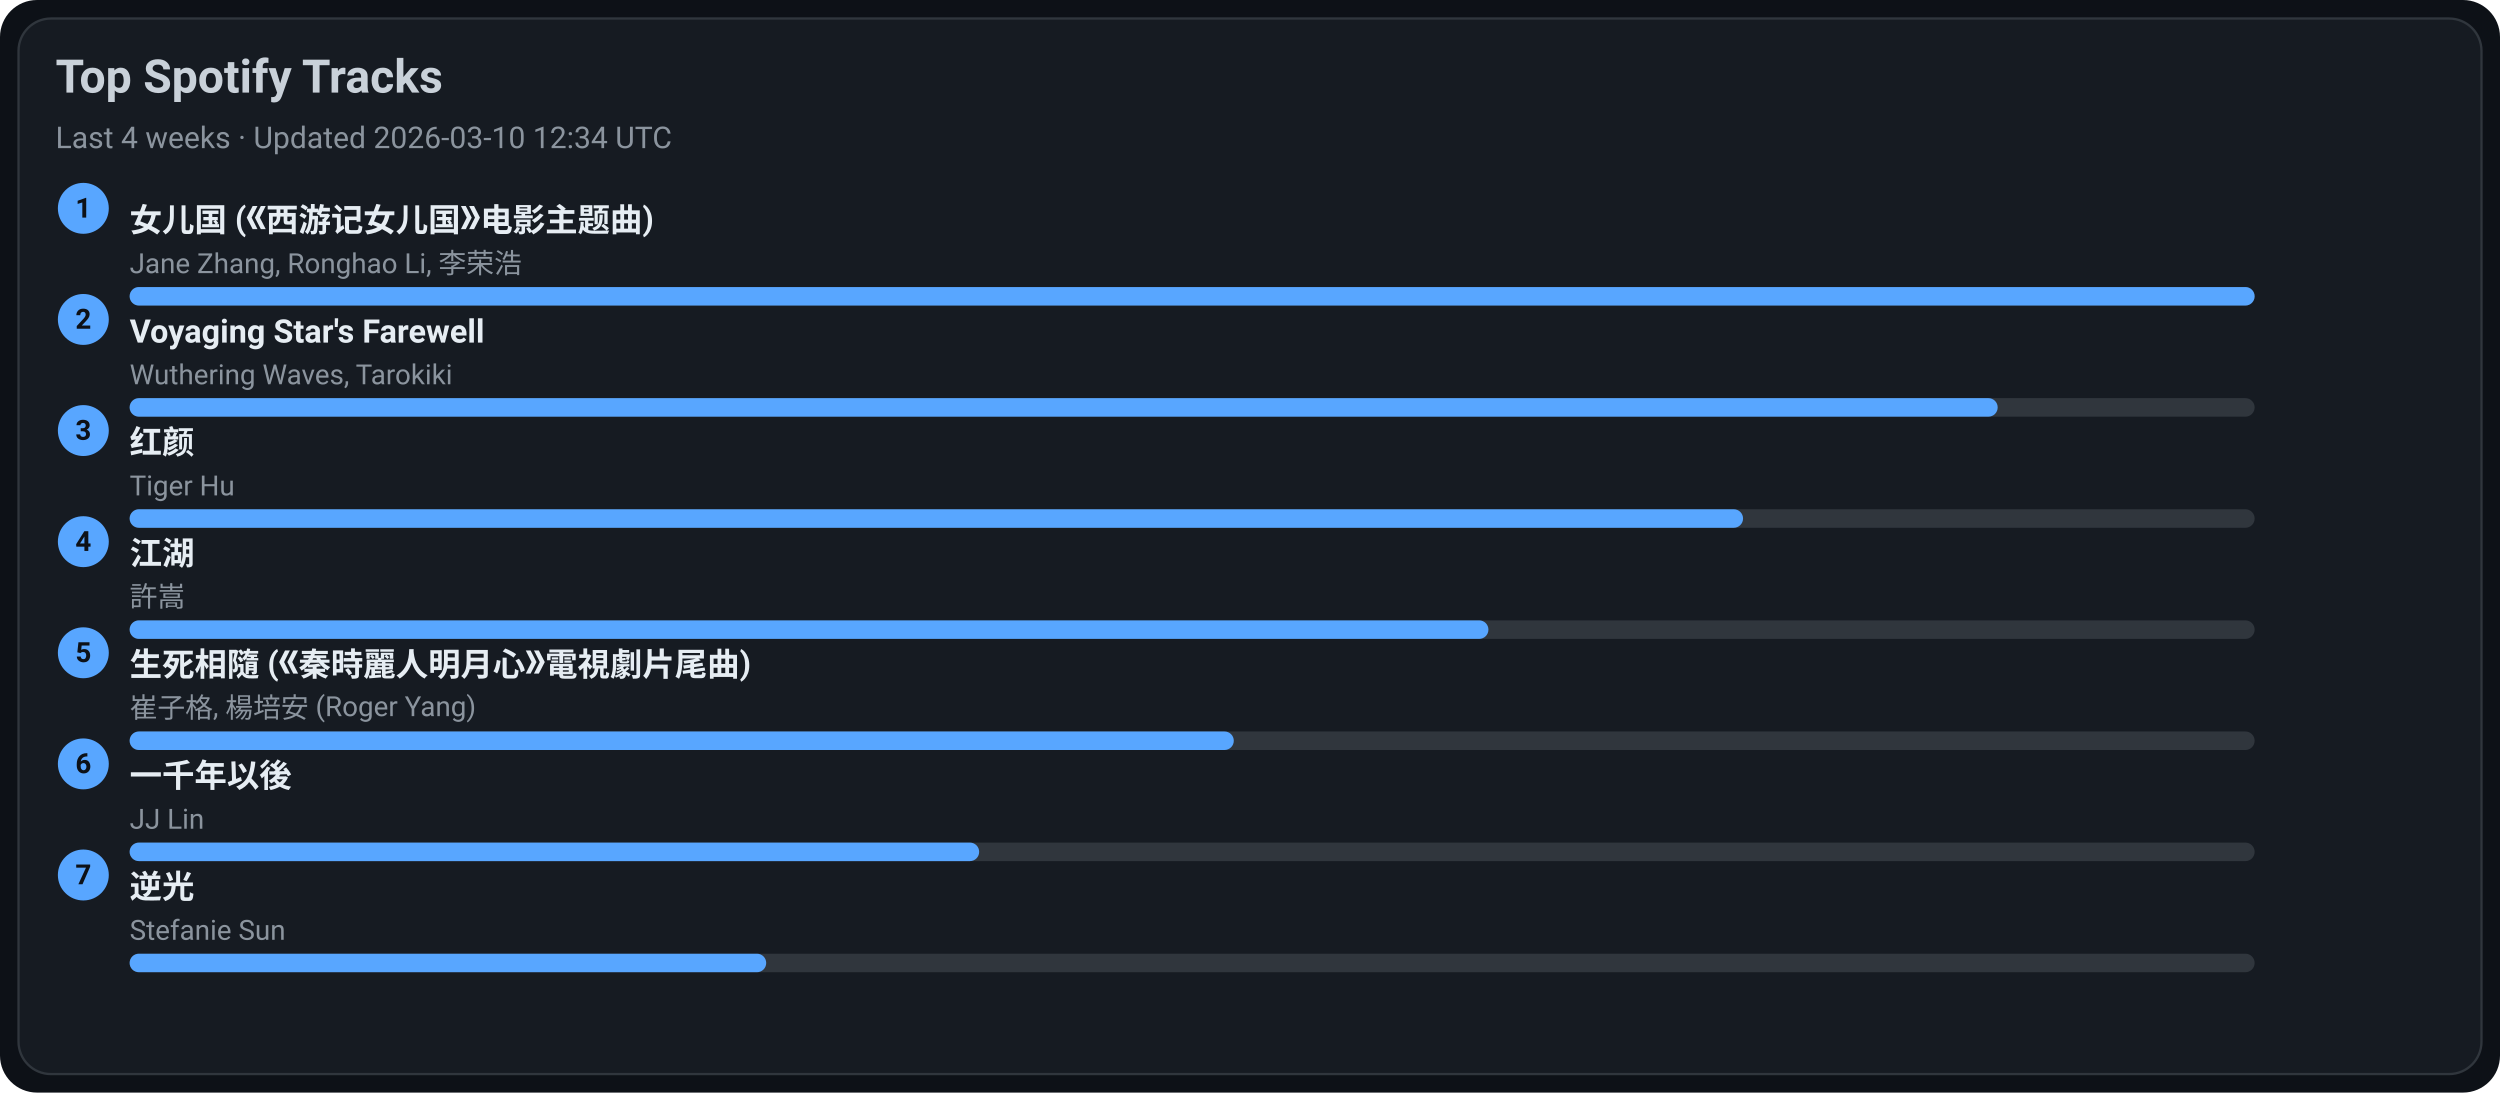
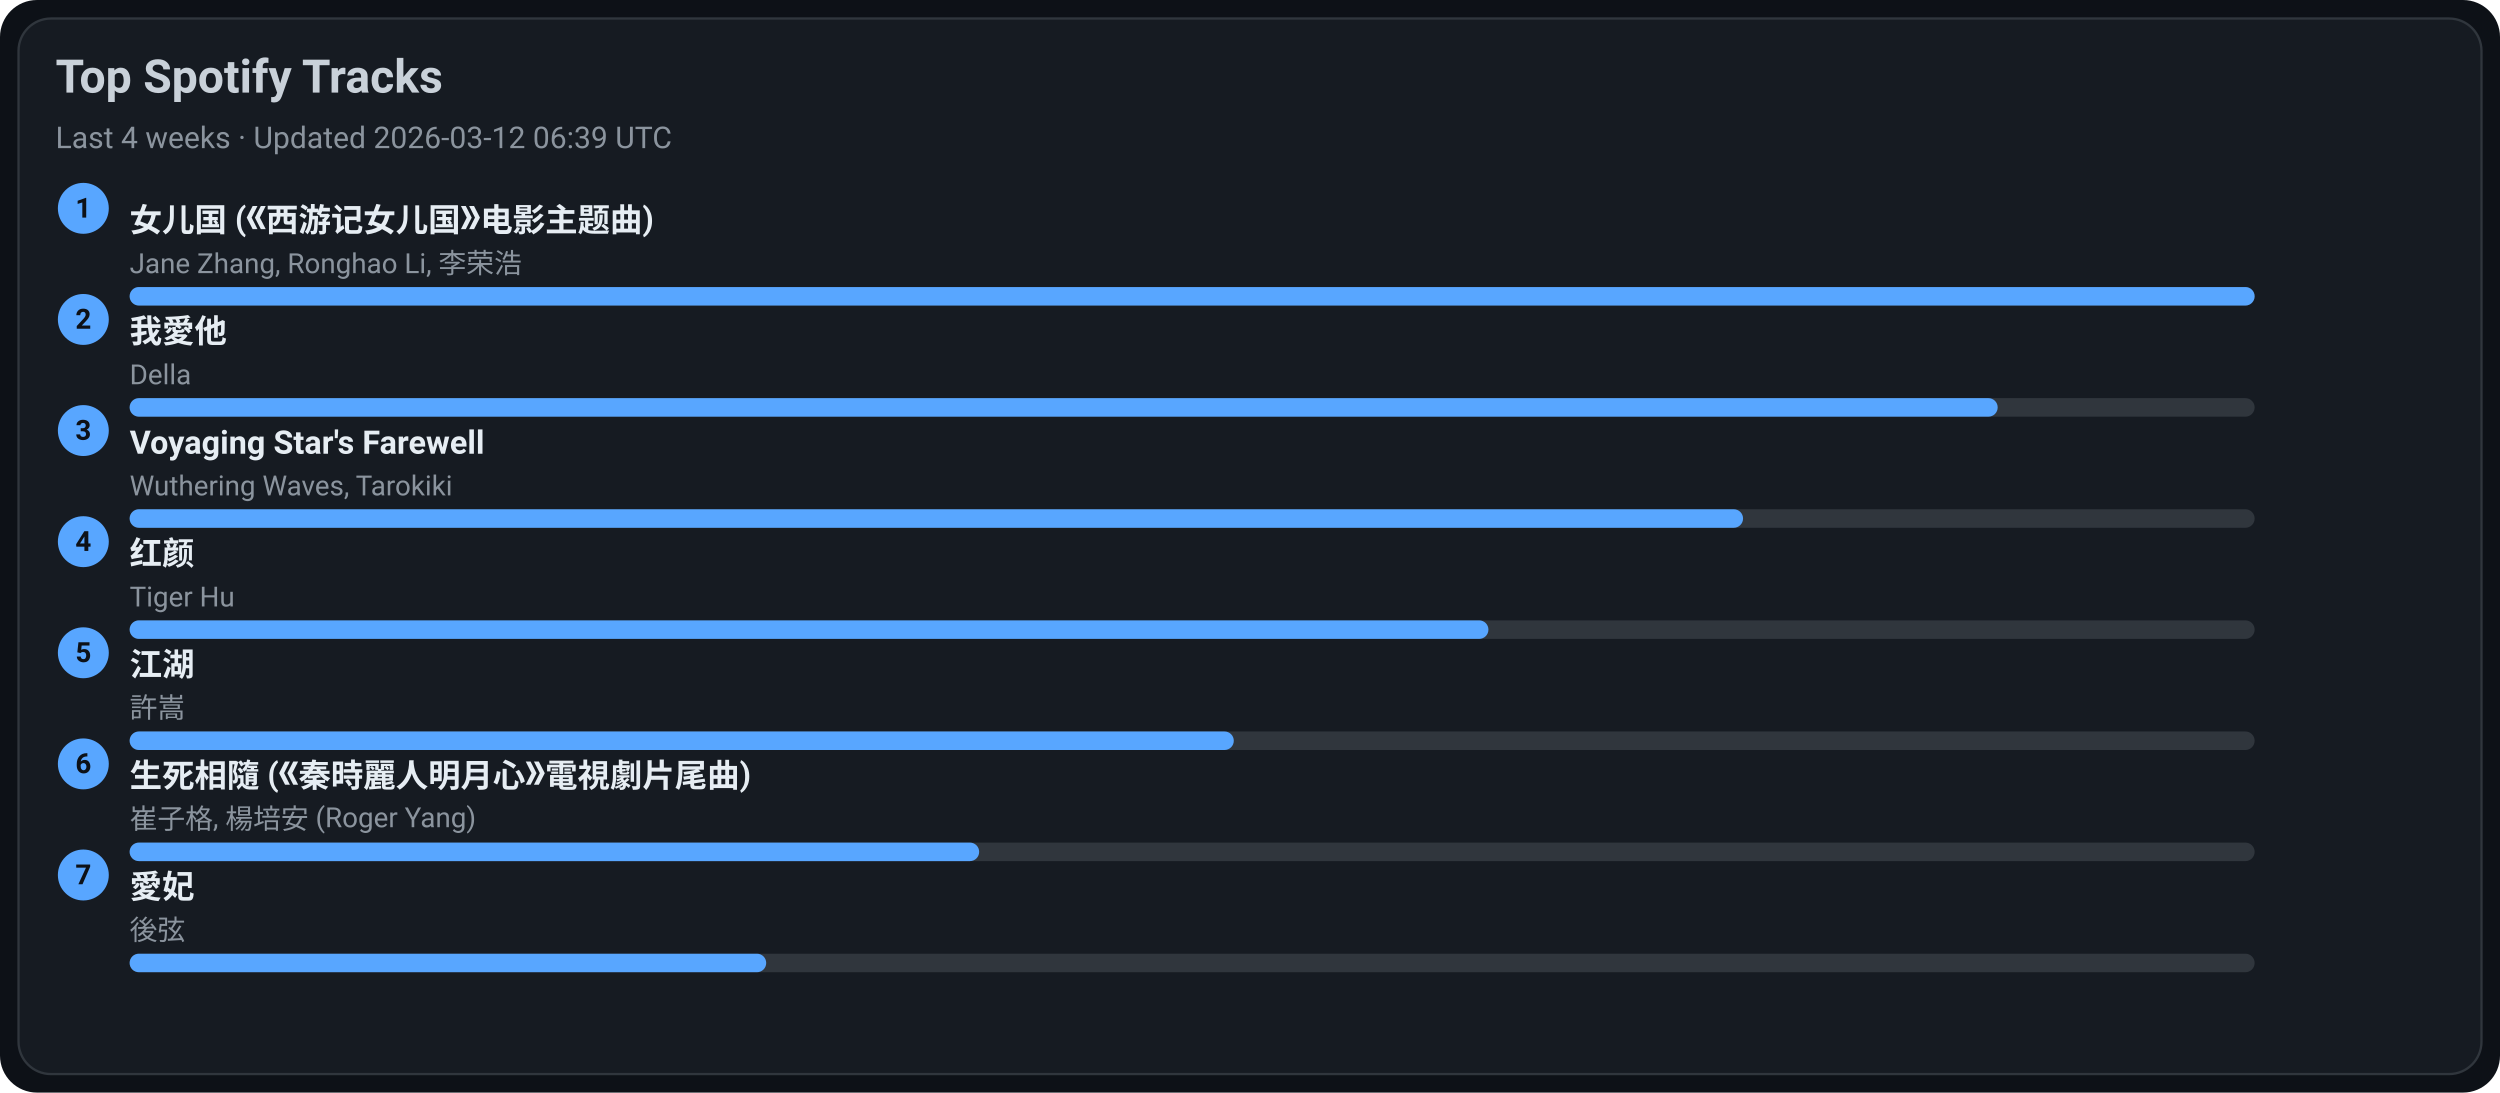
<svg xmlns="http://www.w3.org/2000/svg" width="1080" height="472" viewBox="0 0 1080 472">
  <style>text{font-family:-apple-system,BlinkMacSystemFont,Segoe UI,Roboto,Ubuntu,Helvetica Neue,Arial,Noto Sans,sans-serif}</style>
  <rect width="1080" height="472" rx="16" fill="#0d1117" />
  <rect x="8" y="8" width="1064" height="456" rx="14" fill="#161b22" stroke="#30363d" />
  <text x="24" y="40" font-size="20" fill="#c9d1d9" font-weight="600">Top Spotify Tracks</text>
-   <text x="24" y="64" font-size="13" fill="#8b949e">Last 4 weeks · Updated 2026-03-10 12:34 UTC</text>
+   <text x="24" y="64" font-size="13" fill="#8b949e">Last 4 weeks · Updated 2026-03-12 06:39 UTC</text>
  <circle cx="36" cy="90" r="11" fill="#58a6ff" />
  <text x="36" y="94" text-anchor="middle" font-size="12" fill="#0d1117" font-weight="700">1</text>
  <a href="https://open.spotify.com/track/5vfCdwOheQGcrR91ATpL2k" target="_blank" rel="noopener noreferrer">
    <text x="56" y="100" font-size="14" fill="#e6edf3" font-weight="600">女儿国 (《西游记女儿国》电影主题曲)</text>
  </a>
  <text x="56" y="118" font-size="12" fill="#8b949e">Jane Zhang, Ronghao Li, 李荣浩</text>
  <rect x="56" y="124" width="918" height="8" rx="4" fill="#30363d" />
  <rect x="56" y="124" width="918" height="8" rx="4" fill="#58a6ff" />
  <circle cx="36" cy="138" r="11" fill="#58a6ff" />
  <text x="36" y="142" text-anchor="middle" font-size="12" fill="#0d1117" font-weight="700">2</text>
-   <a href="https://open.spotify.com/track/3uI2KolgU1Pt41ywffsggr" target="_blank" rel="noopener noreferrer">
-     <text x="56" y="148" font-size="14" fill="#e6edf3" font-weight="600">Voyaging Star's Farewell</text>
+   <a href="https://open.spotify.com/track/2qOitAAyMgHOs0cMilqf8k" target="_blank" rel="noopener noreferrer">
+     <text x="56" y="148" font-size="14" fill="#e6edf3" font-weight="600">我愛他</text>
  </a>
-   <text x="56" y="166" font-size="12" fill="#8b949e">Wuthering Waves, Tarokiki</text>
+   <text x="56" y="166" font-size="12" fill="#8b949e">Della</text>
  <rect x="56" y="172" width="918" height="8" rx="4" fill="#30363d" />
  <rect x="56" y="172" width="807" height="8" rx="4" fill="#58a6ff" />
  <circle cx="36" cy="186" r="11" fill="#58a6ff" />
  <text x="36" y="190" text-anchor="middle" font-size="12" fill="#0d1117" font-weight="700">3</text>
-   <a href="https://open.spotify.com/track/6Q7OE4tvrUOIvIDY2EC5Im" target="_blank" rel="noopener noreferrer">
-     <text x="56" y="196" font-size="14" fill="#e6edf3" font-weight="600">红颜</text>
+   <a href="https://open.spotify.com/track/3uI2KolgU1Pt41ywffsggr" target="_blank" rel="noopener noreferrer">
+     <text x="56" y="196" font-size="14" fill="#e6edf3" font-weight="600">Voyaging Star's Farewell</text>
  </a>
-   <text x="56" y="214" font-size="12" fill="#8b949e">Tiger Hu</text>
+   <text x="56" y="214" font-size="12" fill="#8b949e">Wuthering Waves, Tarokiki</text>
  <rect x="56" y="220" width="918" height="8" rx="4" fill="#30363d" />
  <rect x="56" y="220" width="697" height="8" rx="4" fill="#58a6ff" />
  <circle cx="36" cy="234" r="11" fill="#58a6ff" />
  <text x="36" y="238" text-anchor="middle" font-size="12" fill="#0d1117" font-weight="700">4</text>
-   <a href="https://open.spotify.com/track/03PCdwqajii1xgp7WIozzC" target="_blank" rel="noopener noreferrer">
-     <text x="56" y="244" font-size="14" fill="#e6edf3" font-weight="600">江湖</text>
+   <a href="https://open.spotify.com/track/6Q7OE4tvrUOIvIDY2EC5Im" target="_blank" rel="noopener noreferrer">
+     <text x="56" y="244" font-size="14" fill="#e6edf3" font-weight="600">红颜</text>
  </a>
-   <text x="56" y="262" font-size="12" fill="#8b949e">許嵩</text>
+   <text x="56" y="262" font-size="12" fill="#8b949e">Tiger Hu</text>
  <rect x="56" y="268" width="918" height="8" rx="4" fill="#30363d" />
  <rect x="56" y="268" width="587" height="8" rx="4" fill="#58a6ff" />
  <circle cx="36" cy="282" r="11" fill="#58a6ff" />
  <text x="36" y="286" text-anchor="middle" font-size="12" fill="#0d1117" font-weight="700">5</text>
-   <a href="https://open.spotify.com/track/6qiDtcYiZOQ4HRuC8U55EM" target="_blank" rel="noopener noreferrer">
-     <text x="56" y="292" font-size="14" fill="#e6edf3" font-weight="600">生死相隨 (《秦時麗人明月心》電視劇片尾曲)</text>
+   <a href="https://open.spotify.com/track/03PCdwqajii1xgp7WIozzC" target="_blank" rel="noopener noreferrer">
+     <text x="56" y="292" font-size="14" fill="#e6edf3" font-weight="600">江湖</text>
  </a>
-   <text x="56" y="310" font-size="12" fill="#8b949e">崔子格, 楊培安 (Roger Yang)</text>
+   <text x="56" y="310" font-size="12" fill="#8b949e">許嵩</text>
  <rect x="56" y="316" width="918" height="8" rx="4" fill="#30363d" />
  <rect x="56" y="316" width="477" height="8" rx="4" fill="#58a6ff" />
  <circle cx="36" cy="330" r="11" fill="#58a6ff" />
  <text x="36" y="334" text-anchor="middle" font-size="12" fill="#0d1117" font-weight="700">6</text>
-   <a href="https://open.spotify.com/track/7ronMHt2hVGfpag6m27wd9" target="_blank" rel="noopener noreferrer">
-     <text x="56" y="340" font-size="14" fill="#e6edf3" font-weight="600">一千年以後</text>
+   <a href="https://open.spotify.com/track/6qiDtcYiZOQ4HRuC8U55EM" target="_blank" rel="noopener noreferrer">
+     <text x="56" y="340" font-size="14" fill="#e6edf3" font-weight="600">生死相隨 (《秦時麗人明月心》電視劇片尾曲)</text>
  </a>
-   <text x="56" y="358" font-size="12" fill="#8b949e">JJ Lin</text>
+   <text x="56" y="358" font-size="12" fill="#8b949e">崔子格, 楊培安 (Roger Yang)</text>
  <rect x="56" y="364" width="918" height="8" rx="4" fill="#30363d" />
  <rect x="56" y="364" width="367" height="8" rx="4" fill="#58a6ff" />
  <circle cx="36" cy="378" r="11" fill="#58a6ff" />
  <text x="36" y="382" text-anchor="middle" font-size="12" fill="#0d1117" font-weight="700">7</text>
-   <a href="https://open.spotify.com/track/4x1hB3Yg01Aq6J6q0deS9M" target="_blank" rel="noopener noreferrer">
-     <text x="56" y="388" font-size="14" fill="#e6edf3" font-weight="600">逆光</text>
+   <a href="https://open.spotify.com/track/32vT0HiZHXafURxMfdh2B7" target="_blank" rel="noopener noreferrer">
+     <text x="56" y="388" font-size="14" fill="#e6edf3" font-weight="600">愛妃</text>
  </a>
-   <text x="56" y="406" font-size="12" fill="#8b949e">Stefanie Sun</text>
+   <text x="56" y="406" font-size="12" fill="#8b949e">後弦</text>
  <rect x="56" y="412" width="918" height="8" rx="4" fill="#30363d" />
  <rect x="56" y="412" width="275" height="8" rx="4" fill="#58a6ff" />
</svg>
